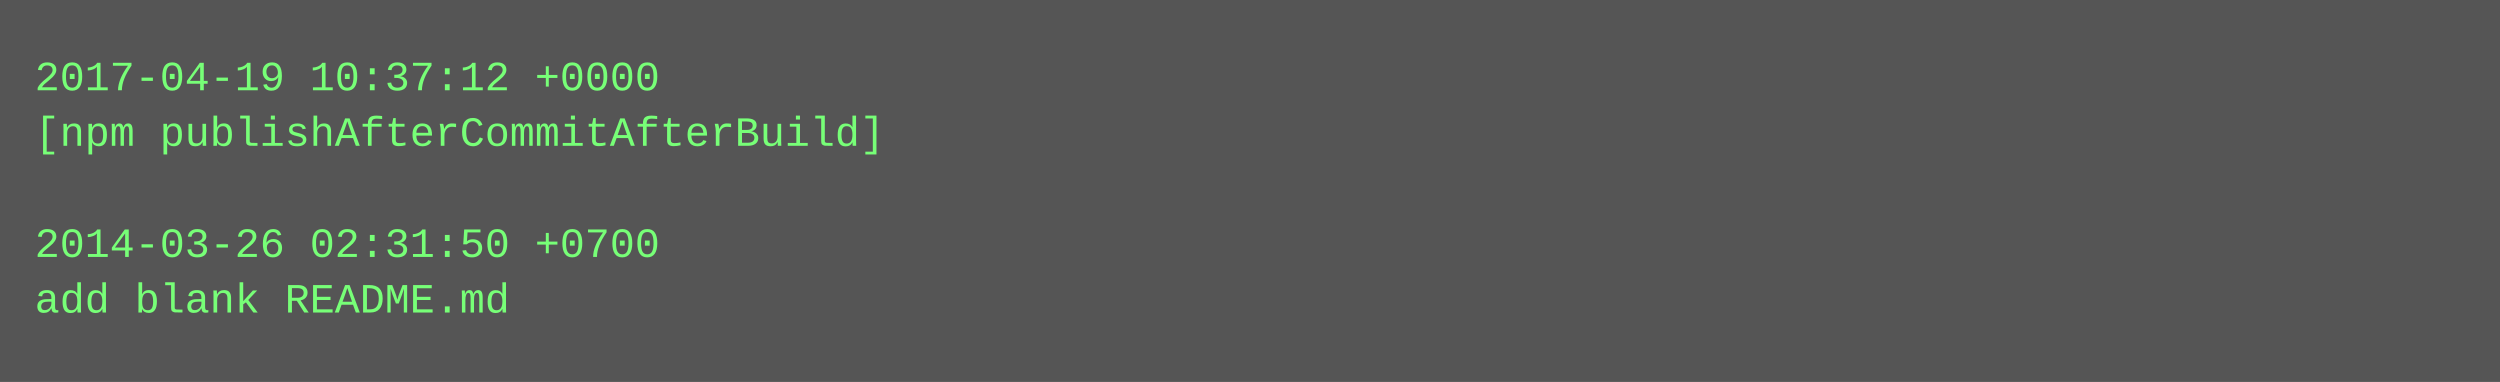
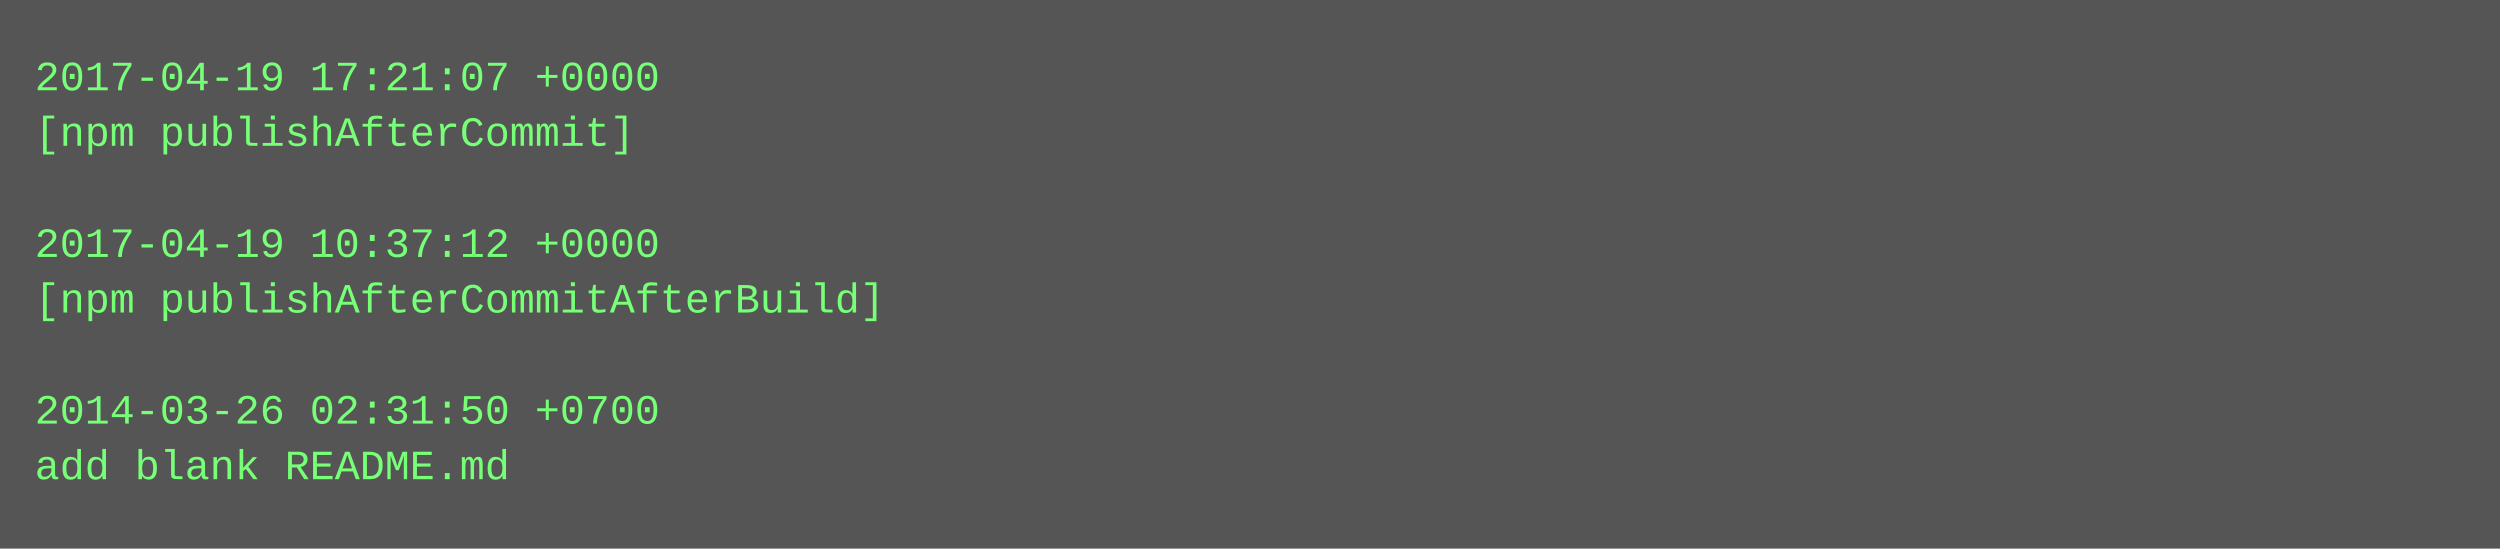
- <svg xmlns="http://www.w3.org/2000/svg" height="110" width="720">
-   <rect height="110" fill="#555" width="720" />
+ <svg xmlns="http://www.w3.org/2000/svg" height="158" width="720">
+   <rect height="158" fill="#555" width="720" />
  <text fill="#7f7" font-family="Courier New" font-size="12" xml:space="preserve">
-     <tspan x="10" y="26">2017-04-19 10:37:12 +0000</tspan>
-     <tspan x="10" y="42">[npm publishAfterCommitAfterBuild]</tspan>
+     <tspan x="10" y="26">2017-04-19 17:21:07 +0000</tspan>
+     <tspan x="10" y="42">[npm publishAfterCommit]</tspan>
    <tspan x="10" y="58" />
-     <tspan x="10" y="74">2014-03-26 02:31:50 +0700</tspan>
-     <tspan x="10" y="90">add blank README.md</tspan>
+     <tspan x="10" y="74">2017-04-19 10:37:12 +0000</tspan>
+     <tspan x="10" y="90">[npm publishAfterCommitAfterBuild]</tspan>
+     <tspan x="10" y="106" />
+     <tspan x="10" y="122">2014-03-26 02:31:50 +0700</tspan>
+     <tspan x="10" y="138">add blank README.md</tspan>
  </text>
</svg>
